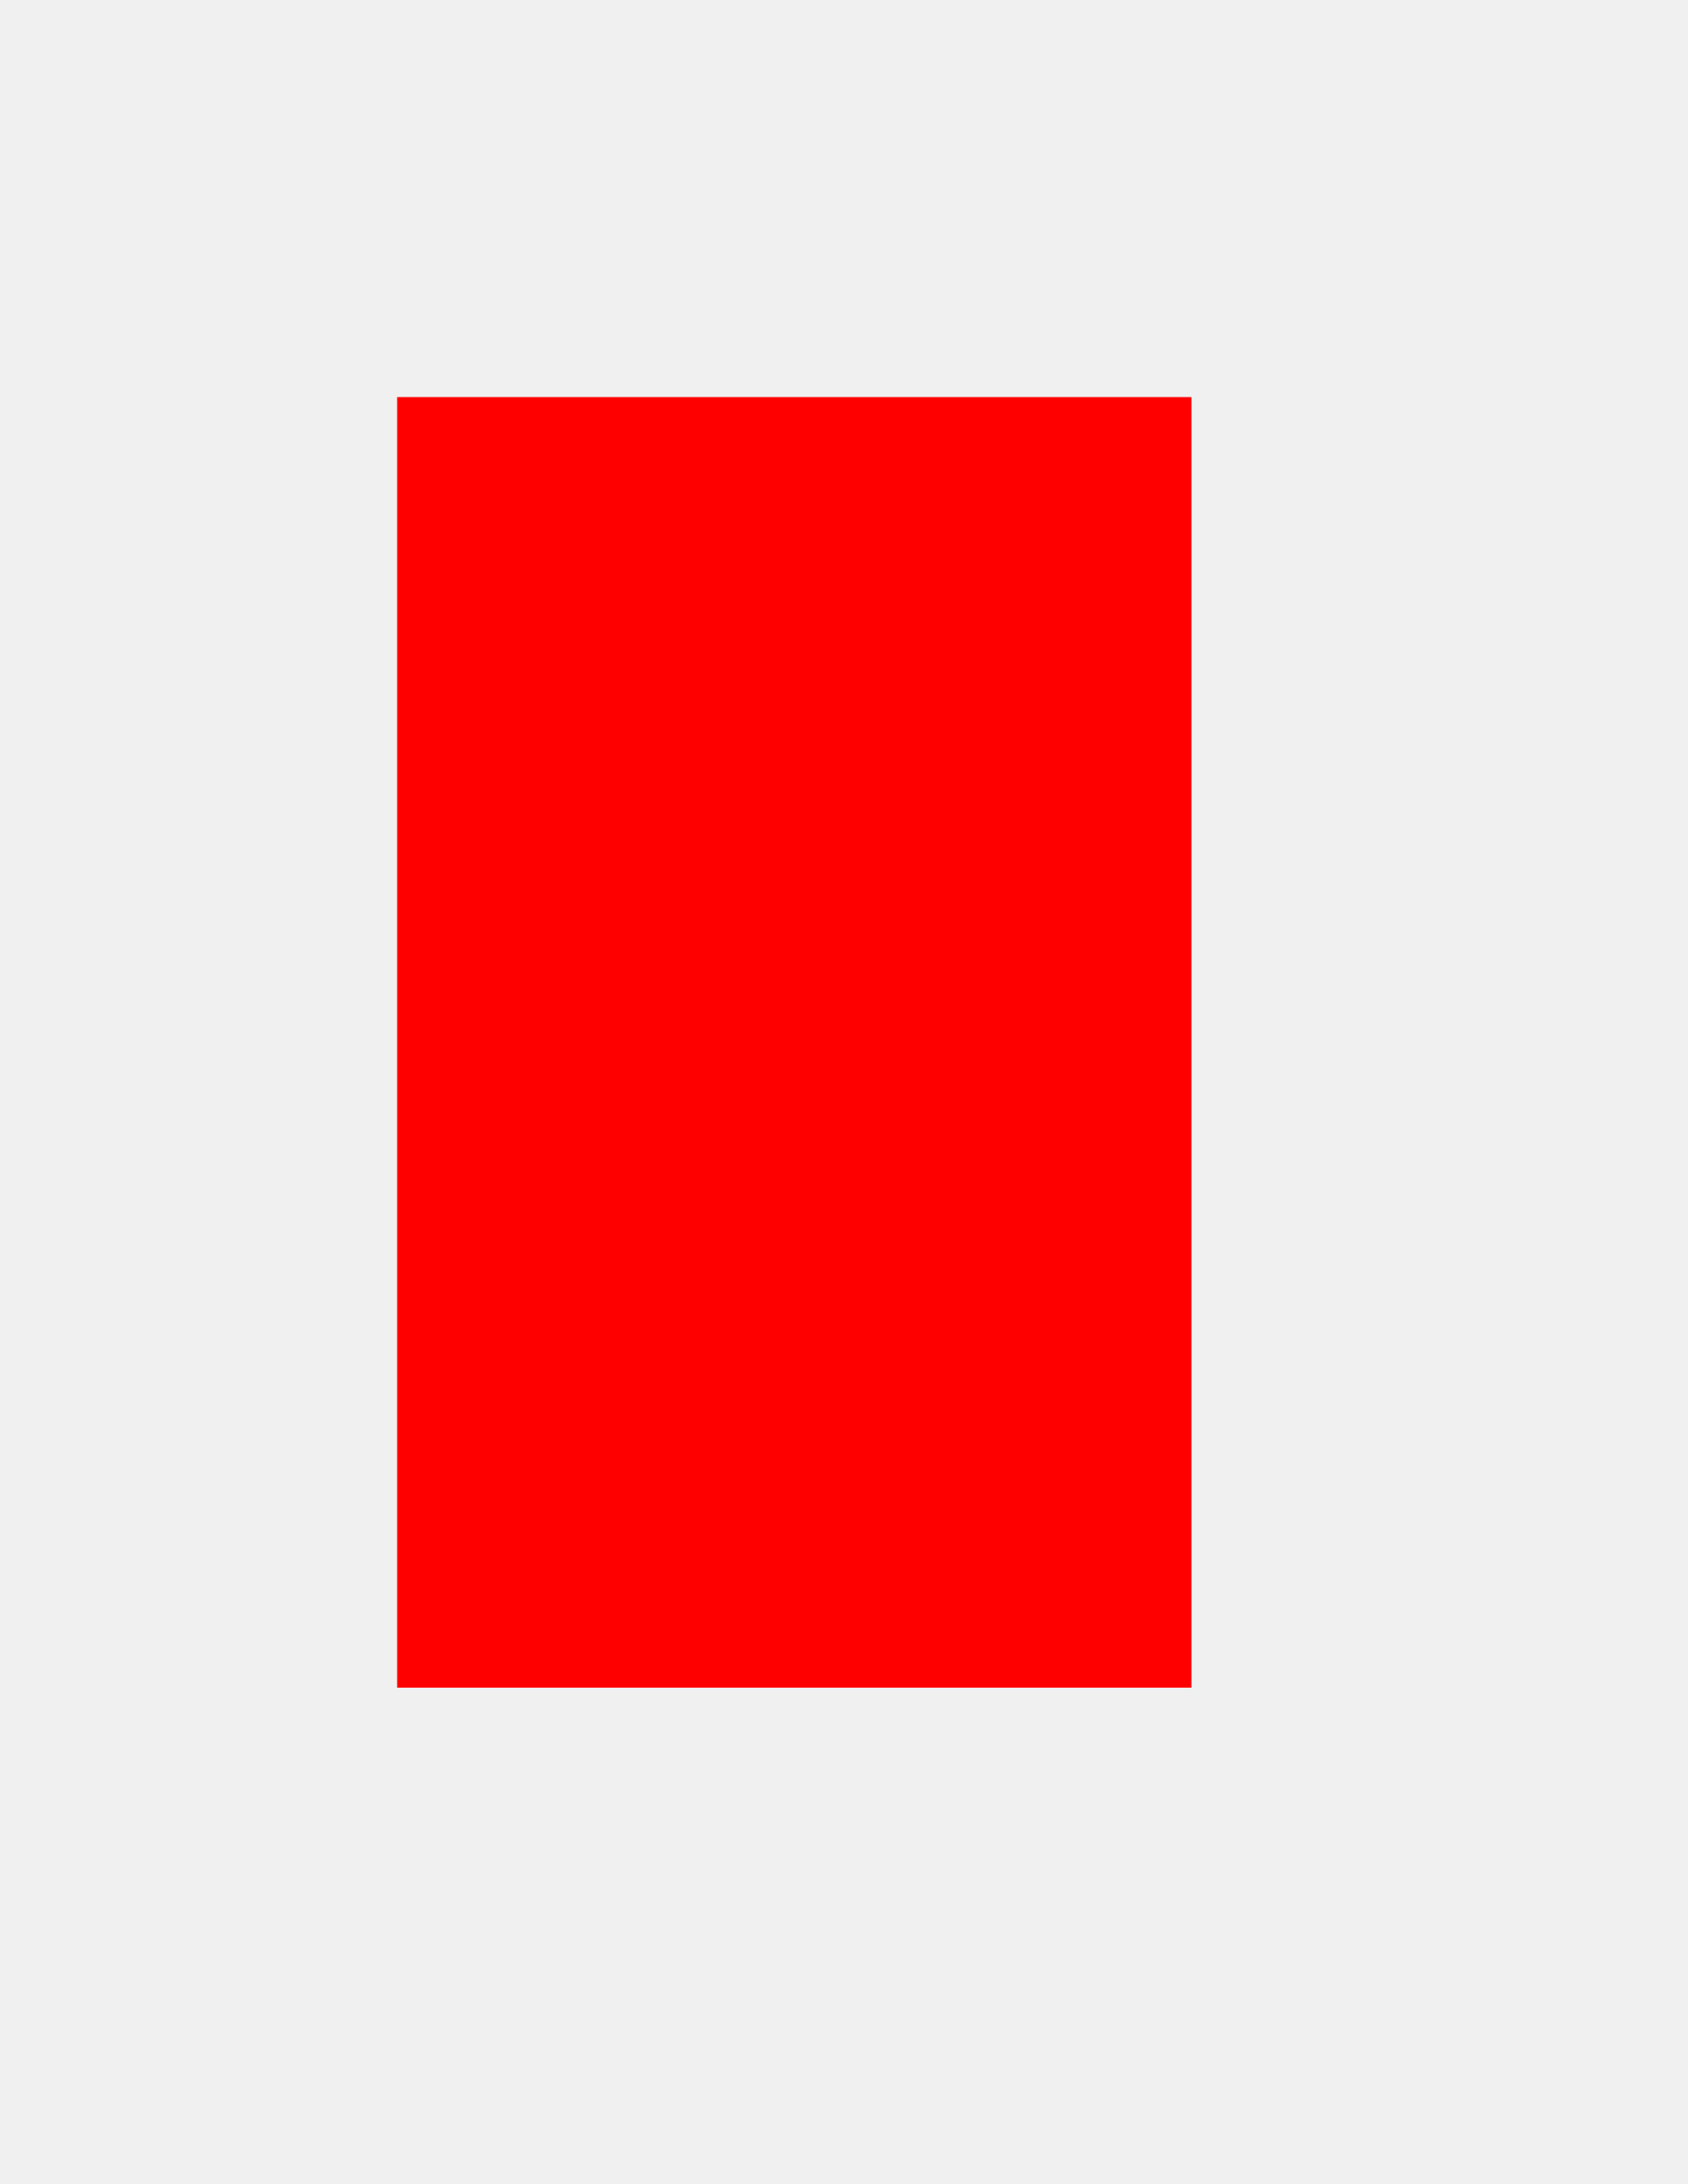
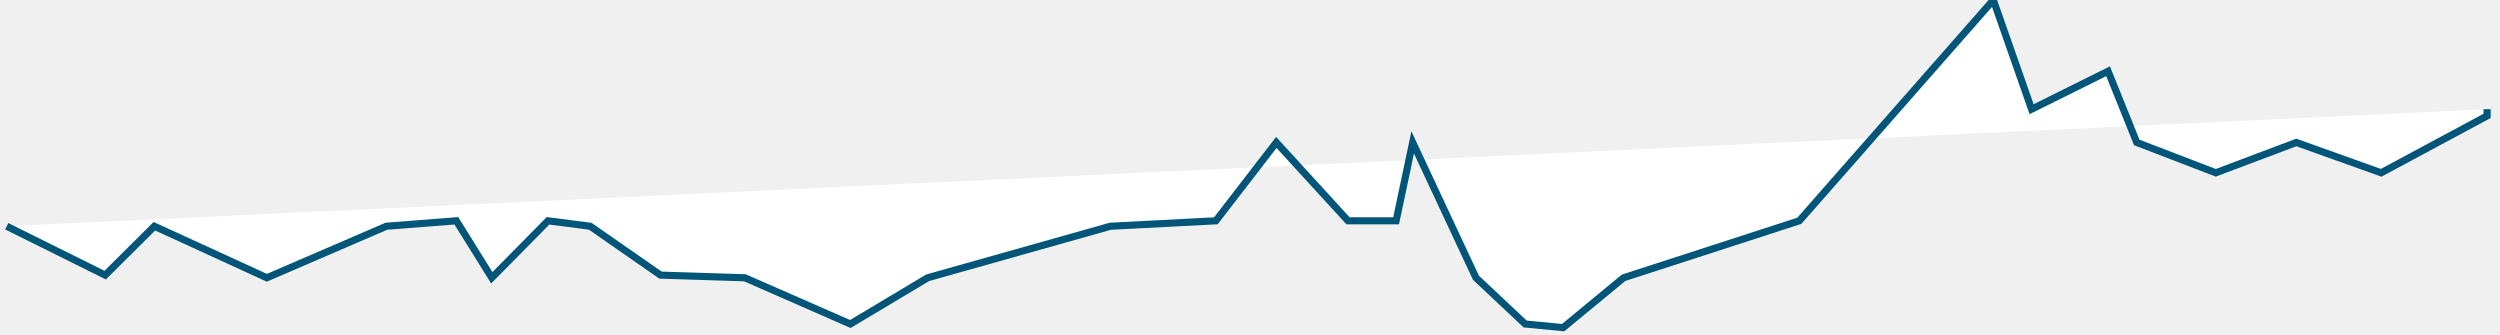
- <svg xmlns="http://www.w3.org/2000/svg" version="1.1" width="17px" height="22px">
-   <g transform="translate(-1008 -1555 )">
-     <rect fill-rule="evenodd" fill="#ff0000" stroke="none" x="1012" y="1559" width="8" height="13" />
-     <path d="" stroke-width="8" stroke="#ff0000" fill="none" />
+ <svg xmlns="http://www.w3.org/2000/svg" version="1.1" width="351px" height="47px">
+   <g transform="translate(-948 -1349 )">
+     <path d="M 349.19 15.333  L 0.947 31.765  L 14.765 38.627  L 21.674 31.765  L 37.465 39  L 54.244 31.765  L 64.071 31  L 69.049 39  L 76.944 31  L 82.866 31.765  L 92.736 38.627  L 104.58 39  L 119.384 45.49  L 130.241 39  L 155.902 31.765  L 170.707 31  L 179.195 20  L 189.262 31  L 196.012 31  L 198.342 20  L 207.225 39  L 214.133 45.49  L 219.463 46  L 227.951 39  L 252.625 31  L 265.569 16.27  L 279.866 0  L 285.235 15.333  L 295.973 10  L 300 20  L 311.095 24.262  L 322.405 20  L 334.31 24.262  L 349.19 16.27  L 349.19 15.333  Z " fill-rule="nonzero" fill="#ffffff" stroke="none" transform="matrix(1 0 0 1 948 1349 )" />
+     <path d="M 0.947 31.765  L 14.765 38.627  L 21.674 31.765  L 37.465 39  L 54.244 31.765  L 64.071 31  L 69.049 39  L 76.944 31  L 82.866 31.765  L 92.736 38.627  L 104.58 39  L 119.384 45.49  L 130.241 39  L 155.902 31.765  L 170.707 31  L 179.195 20  L 189.262 31  L 196.012 31  L 198.342 20  L 207.225 39  L 214.133 45.49  L 219.463 46  L 227.951 39  L 252.625 31  L 265.569 16.27  L 279.866 0  L 285.235 15.333  L 295.973 10  L 300 20  L 311.095 24.262  L 322.405 20  L 334.31 24.262  L 349.19 16.27  L 349.19 15.333  " stroke-width="1" stroke="#005579" fill="none" transform="matrix(1 0 0 1 948 1349 )" />
  </g>
</svg>
